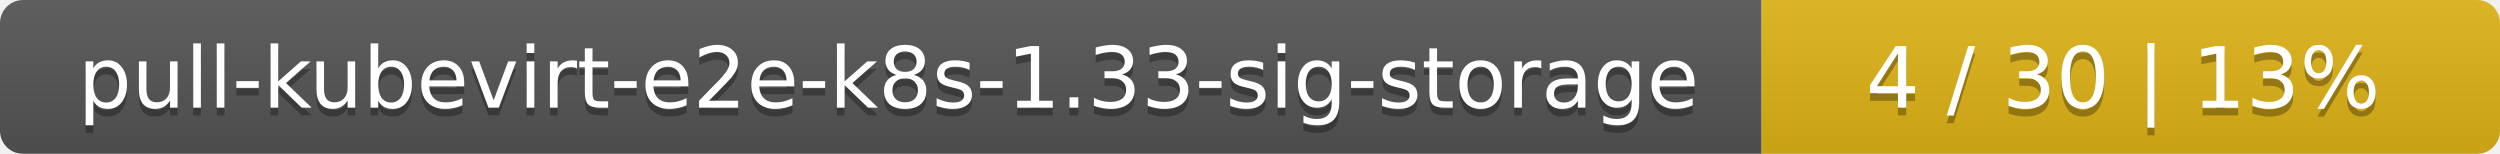
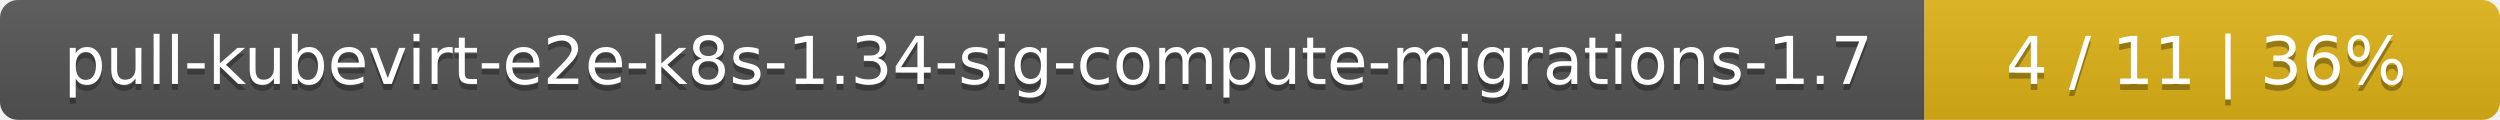
- <svg xmlns="http://www.w3.org/2000/svg" width="325" height="20">
+ <svg xmlns="http://www.w3.org/2000/svg" width="417" height="20">
  <linearGradient id="smooth" x2="0" y2="100%">
    <stop offset="0" stop-color="#bbb" stop-opacity=".1" />
    <stop offset="1" stop-opacity=".1" />
  </linearGradient>
  <mask id="round">
-     <rect width="325" height="20" rx="3" fill="#fff" />
+     <rect width="417" height="20" rx="3" fill="#fff" />
  </mask>
  <g mask="url(#round)">
-     <rect width="229" height="20" fill="#555" />
-     <rect x="229" width="96" height="20" fill="#dfb317" />
-     <rect width="325" height="20" fill="url(#smooth)" />
+     <rect width="321" height="20" fill="#555" />
+     <rect x="321" width="96" height="20" fill="#dfb317" />
+     <rect width="417" height="20" fill="url(#smooth)" />
  </g>
  <g fill="#fff" text-anchor="middle" font-family="DejaVu Sans,Verdana,Geneva,sans-serif" font-size="11">
-     <text x="115.5" y="15" fill="#010101" fill-opacity=".3">pull-kubevirt-e2e-k8s-1.33-sig-storage</text>
-     <text x="115.5" y="14">pull-kubevirt-e2e-k8s-1.33-sig-storage</text>
-     <text x="276" y="15" fill="#010101" fill-opacity=".3">4 / 30    |    13%</text>
-     <text x="276" y="14">4 / 30    |    13%</text>
+     <text x="161.5" y="15" fill="#010101" fill-opacity=".3">pull-kubevirt-e2e-k8s-1.34-sig-compute-migrations-1.7</text>
+     <text x="161.5" y="14">pull-kubevirt-e2e-k8s-1.34-sig-compute-migrations-1.7</text>
+     <text x="368" y="15" fill="#010101" fill-opacity=".3">4 / 11    |    36%</text>
+     <text x="368" y="14">4 / 11    |    36%</text>
  </g>
</svg>
